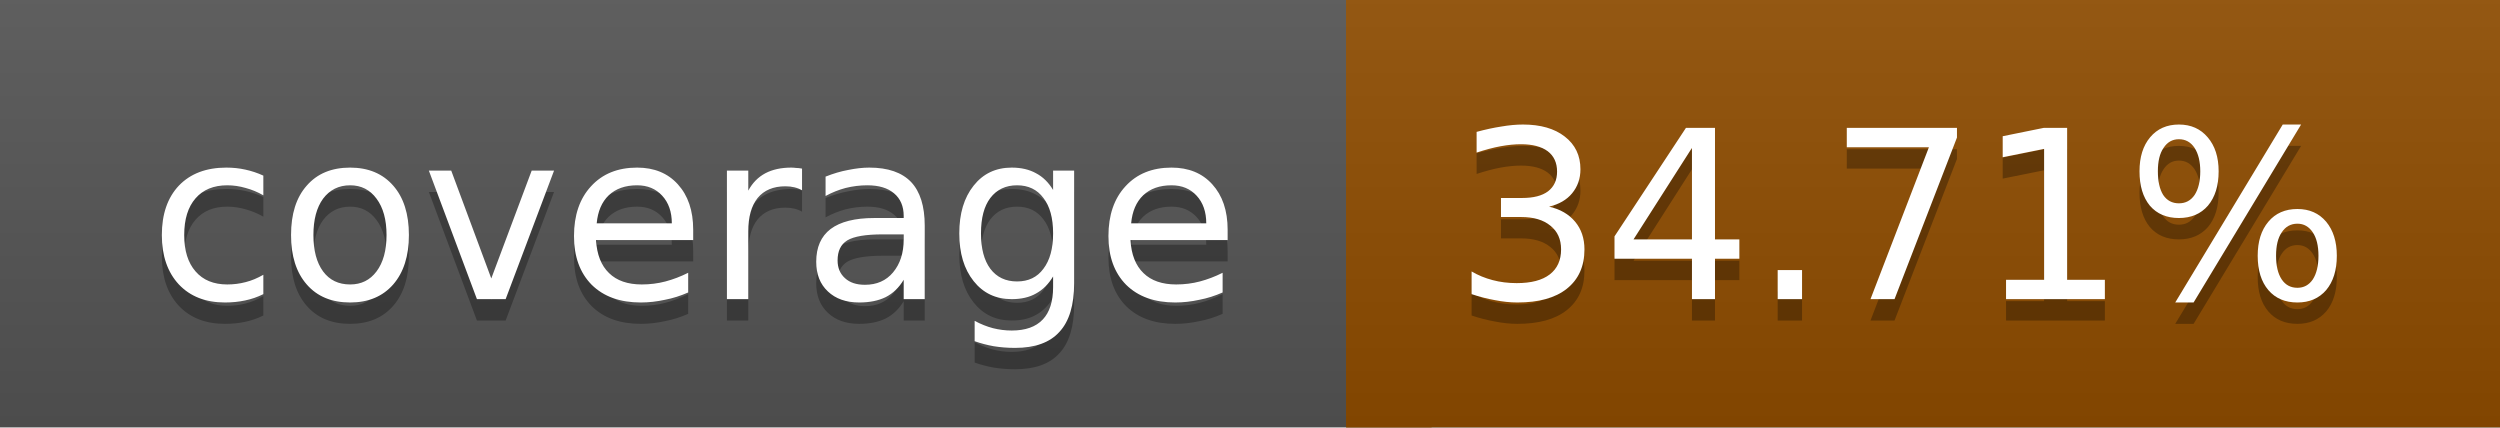
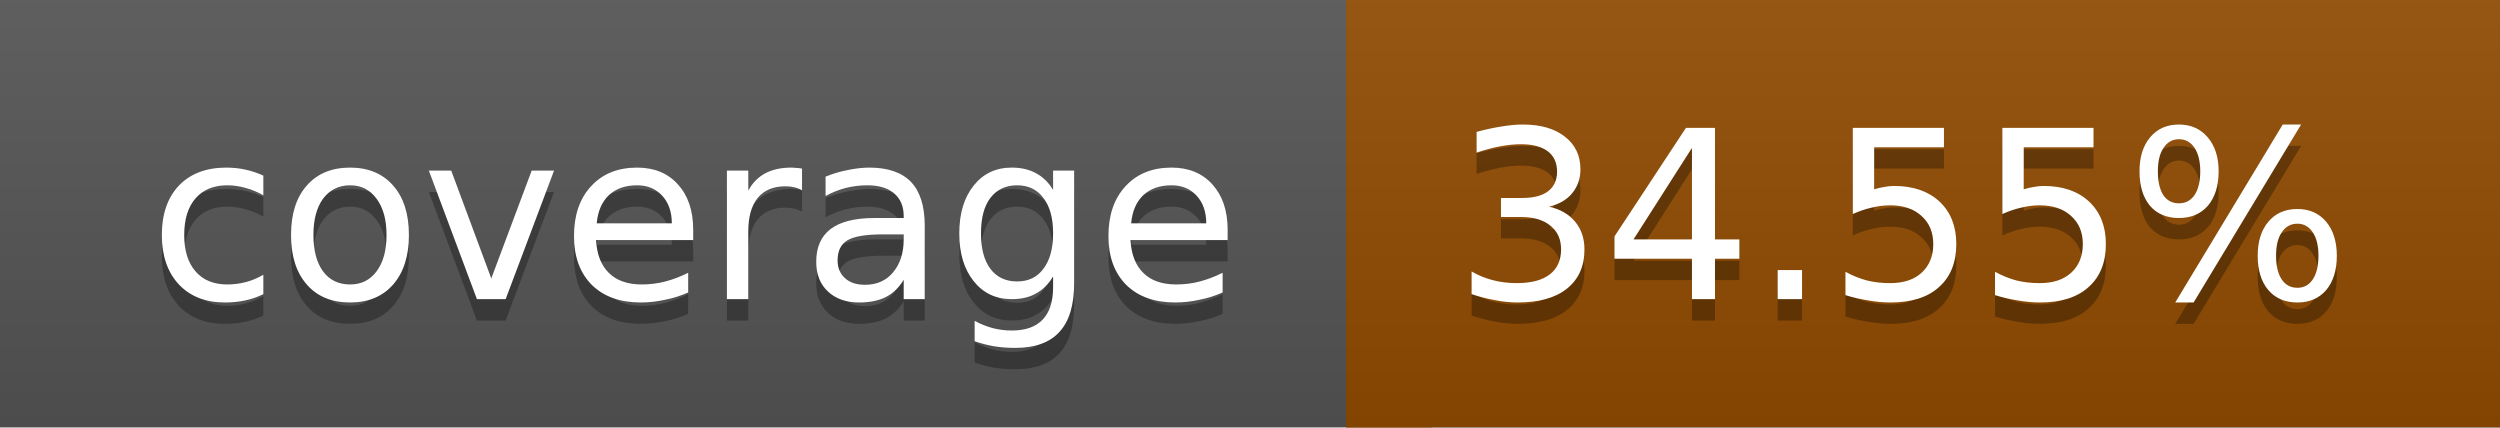
<svg xmlns="http://www.w3.org/2000/svg" width="117" height="20">
  <linearGradient id="a" x2="0" y2="100%">
    <stop offset="0" stop-color="#bbb" stop-opacity=".1" />
    <stop offset="1" stop-opacity=".1" />
  </linearGradient>
  <rect rx="0" width="117" height="20" fill="#555" />
-   <rect rx="0" x="63" width="54" height="20" fill="#904d00" />
-   <path fill="#904d00" d="M63 0h4v20h-4z" />
+   <rect rx="0" x="63" width="54" height="20" fill="#914c00" />
+   <path fill="#914c00" d="M63 0h4v20h-4z" />
  <rect rx="0" width="117" height="20" fill="url(#a)" />
  <g fill="#fff" text-anchor="middle" font-family="DejaVu Sans,Verdana,Geneva,sans-serif" font-size="11">
    <text x="32.5" y="15" fill="#010101" fill-opacity=".3">coverage</text>
    <text x="32.5" y="14">coverage</text>
-     <text x="89" y="15" fill="#010101" fill-opacity=".3">34.71%</text>
-     <text x="89" y="14">34.71%</text>
+     <text x="89" y="15" fill="#010101" fill-opacity=".3">34.55%</text>
+     <text x="89" y="14">34.55%</text>
  </g>
</svg>
